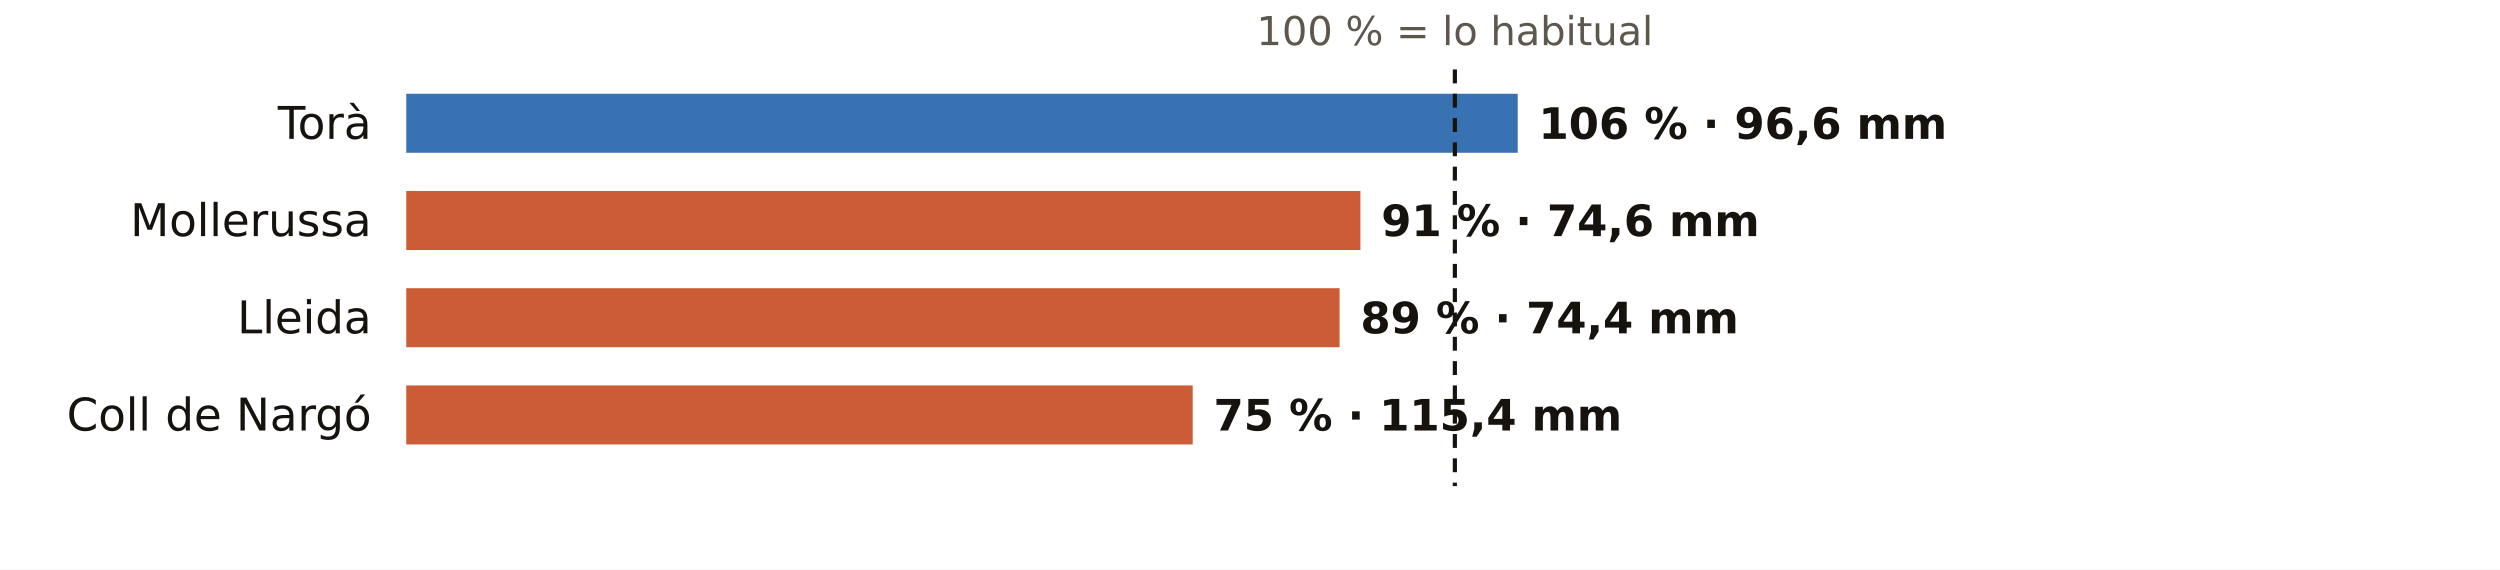
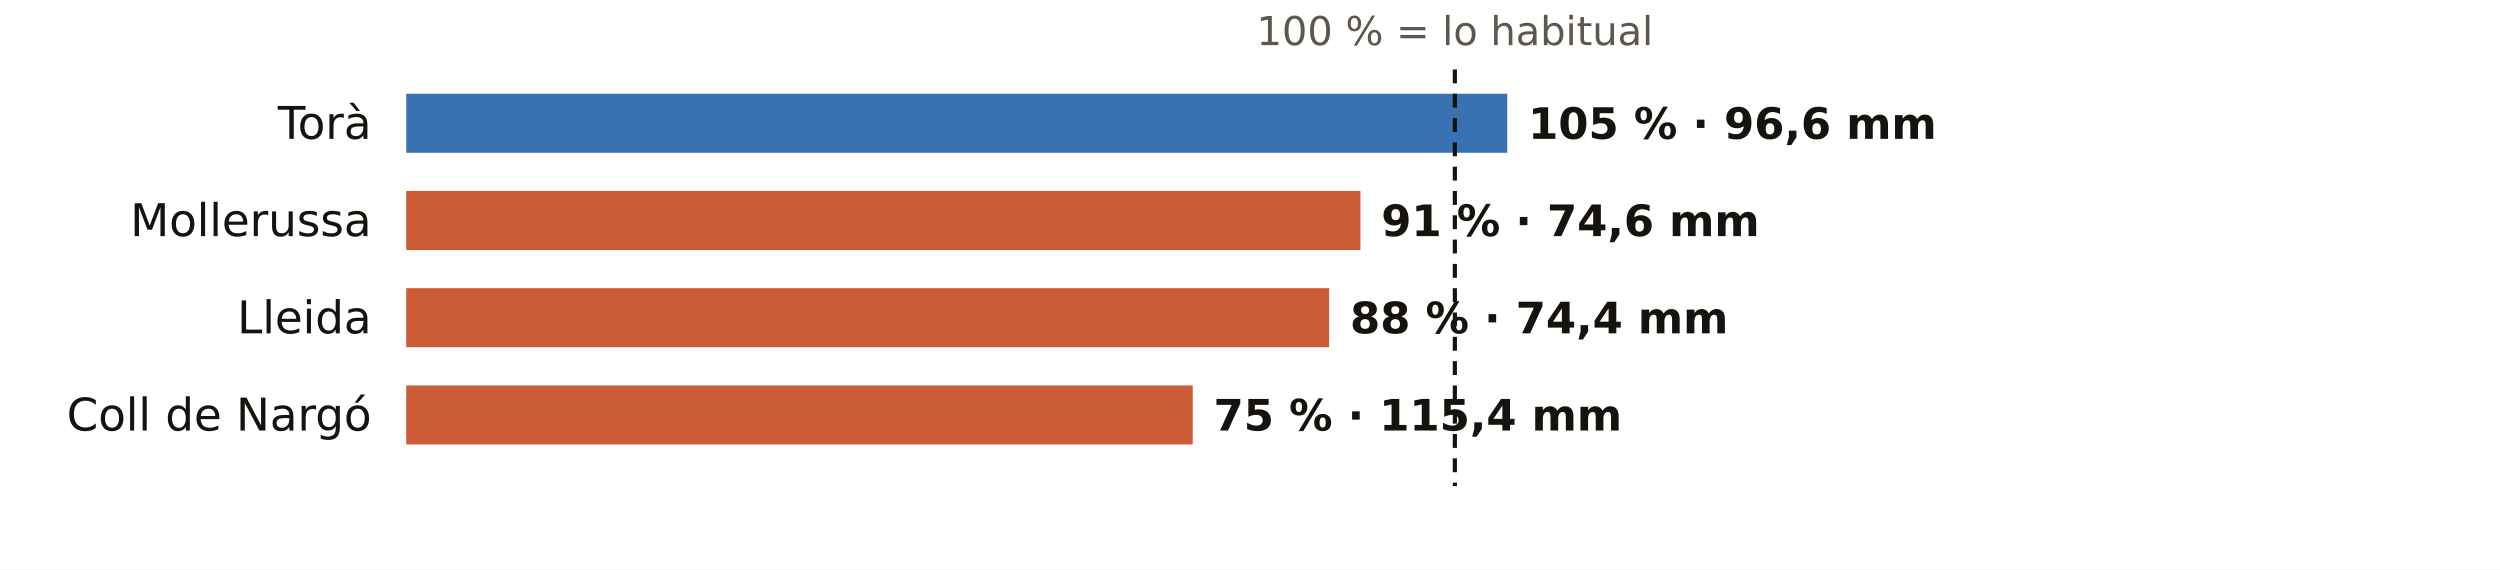
<svg xmlns="http://www.w3.org/2000/svg" viewBox="0 0 720 164" width="720" height="164" role="img" aria-label="El otoño en los pluviómetros de AEMET de Lleida: % de lo habitual">
  <rect width="720" height="164" fill="#FFFFFF" />
  <text x="419.0" y="13.0" font-size="11.5" fill="#5E574E" text-anchor="middle" font-weight="400" font-family="Public Sans, DejaVu Sans, Arial, sans-serif">100 % = lo habitual</text>
  <text x="107.0" y="40.0" font-size="13" fill="#16130F" text-anchor="end" font-weight="500" font-family="Public Sans, DejaVu Sans, Arial, sans-serif">Torà</text>
-   <rect x="117" y="27" width="320.1" height="17" fill="#1F5FA8" opacity="0.88" />
-   <text x="443.1" y="40.0" font-size="12.5" fill="#16130F" text-anchor="start" font-weight="600" font-family="Public Sans, DejaVu Sans, Arial, sans-serif">106 % · 96,6 mm</text>
+   <rect x="117" y="27" width="317.1" height="17" fill="#1F5FA8" opacity="0.88" />
+   <text x="440.1" y="40.0" font-size="12.5" fill="#16130F" text-anchor="start" font-weight="600" font-family="Public Sans, DejaVu Sans, Arial, sans-serif">105 % · 96,6 mm</text>
  <text x="107.0" y="68.0" font-size="13" fill="#16130F" text-anchor="end" font-weight="500" font-family="Public Sans, DejaVu Sans, Arial, sans-serif">Mollerussa</text>
  <rect x="117" y="55" width="274.8" height="17" fill="#C4461A" opacity="0.88" />
  <text x="397.8" y="68.0" font-size="12.5" fill="#16130F" text-anchor="start" font-weight="600" font-family="Public Sans, DejaVu Sans, Arial, sans-serif">91 % · 74,6 mm</text>
  <text x="107.0" y="96.0" font-size="13" fill="#16130F" text-anchor="end" font-weight="500" font-family="Public Sans, DejaVu Sans, Arial, sans-serif">Lleida</text>
-   <rect x="117" y="83" width="268.8" height="17" fill="#C4461A" opacity="0.88" />
-   <text x="391.8" y="96.0" font-size="12.5" fill="#16130F" text-anchor="start" font-weight="600" font-family="Public Sans, DejaVu Sans, Arial, sans-serif">89 % · 74,4 mm</text>
+   <rect x="117" y="83" width="265.8" height="17" fill="#C4461A" opacity="0.88" />
+   <text x="388.8" y="96.0" font-size="12.5" fill="#16130F" text-anchor="start" font-weight="600" font-family="Public Sans, DejaVu Sans, Arial, sans-serif">88 % · 74,4 mm</text>
  <text x="107.0" y="124.0" font-size="13" fill="#16130F" text-anchor="end" font-weight="500" font-family="Public Sans, DejaVu Sans, Arial, sans-serif">Coll de Nargó</text>
  <rect x="117" y="111" width="226.5" height="17" fill="#C4461A" opacity="0.88" />
  <text x="349.5" y="124.0" font-size="12.5" fill="#16130F" text-anchor="start" font-weight="600" font-family="Public Sans, DejaVu Sans, Arial, sans-serif">75 % · 115,4 mm</text>
  <line x1="419.0" x2="419.0" y1="20" y2="140" stroke="#16130F" stroke-width="1.2" stroke-dasharray="4 3" />
</svg>
